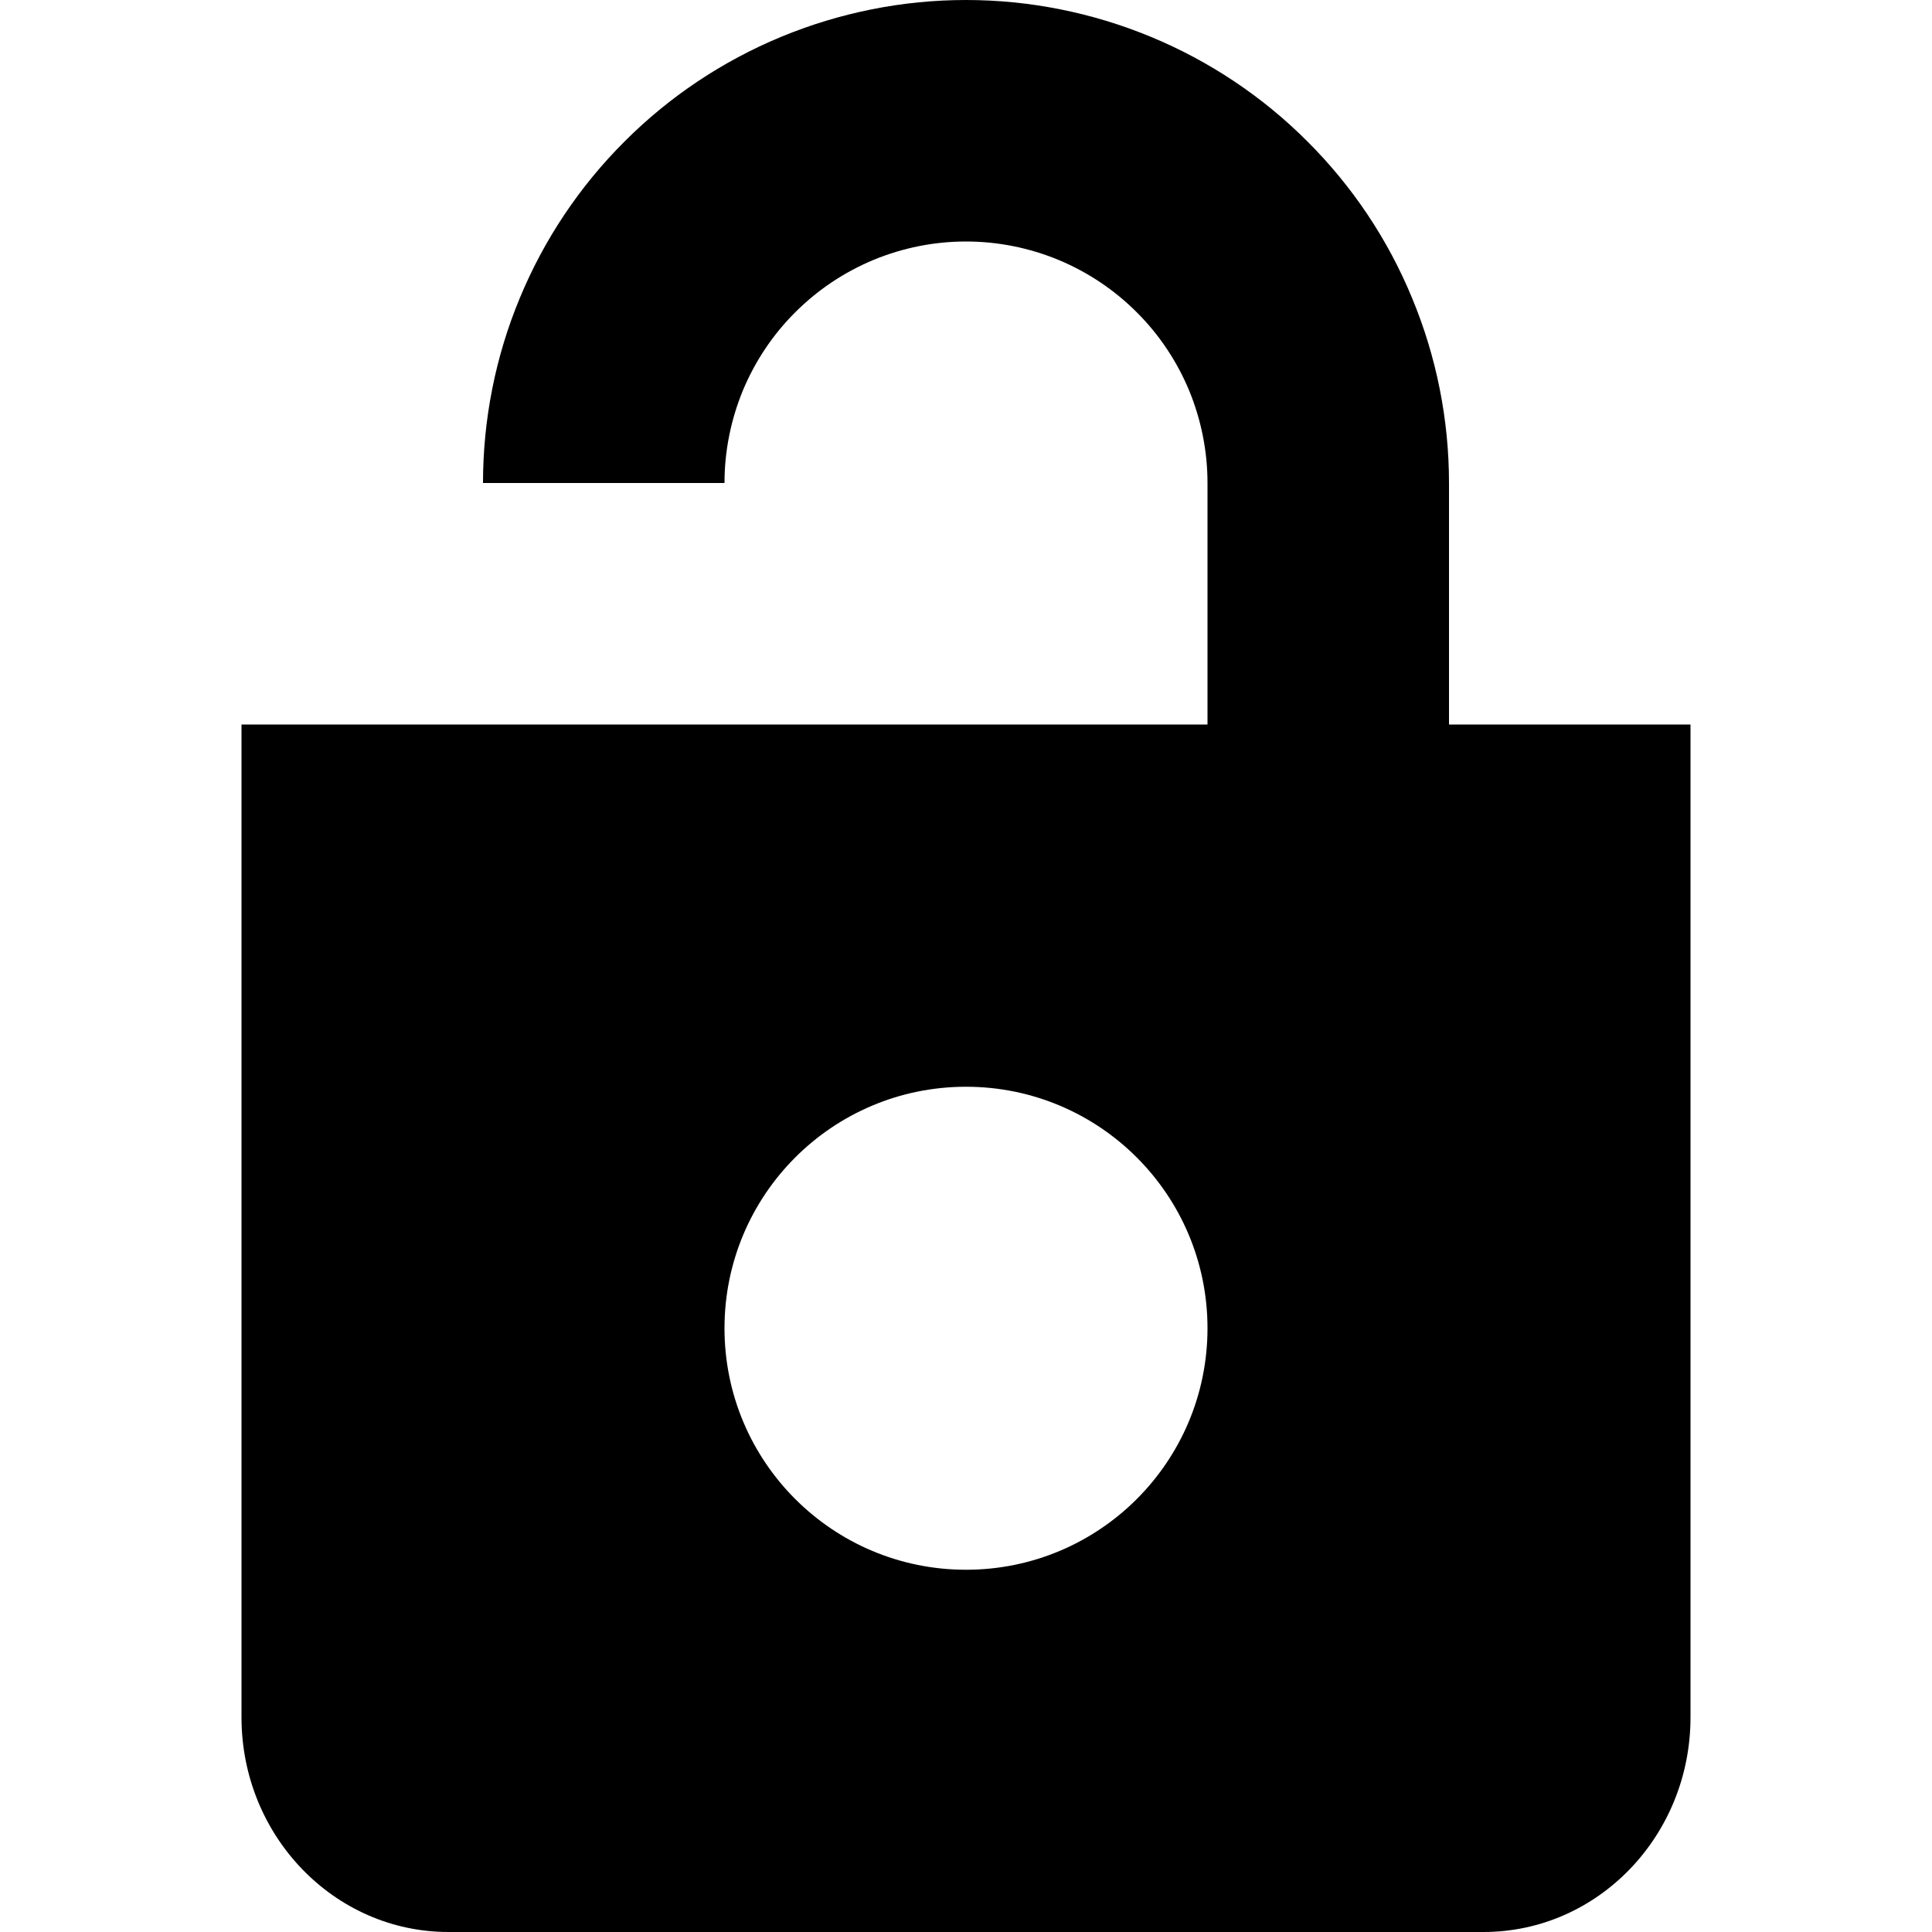
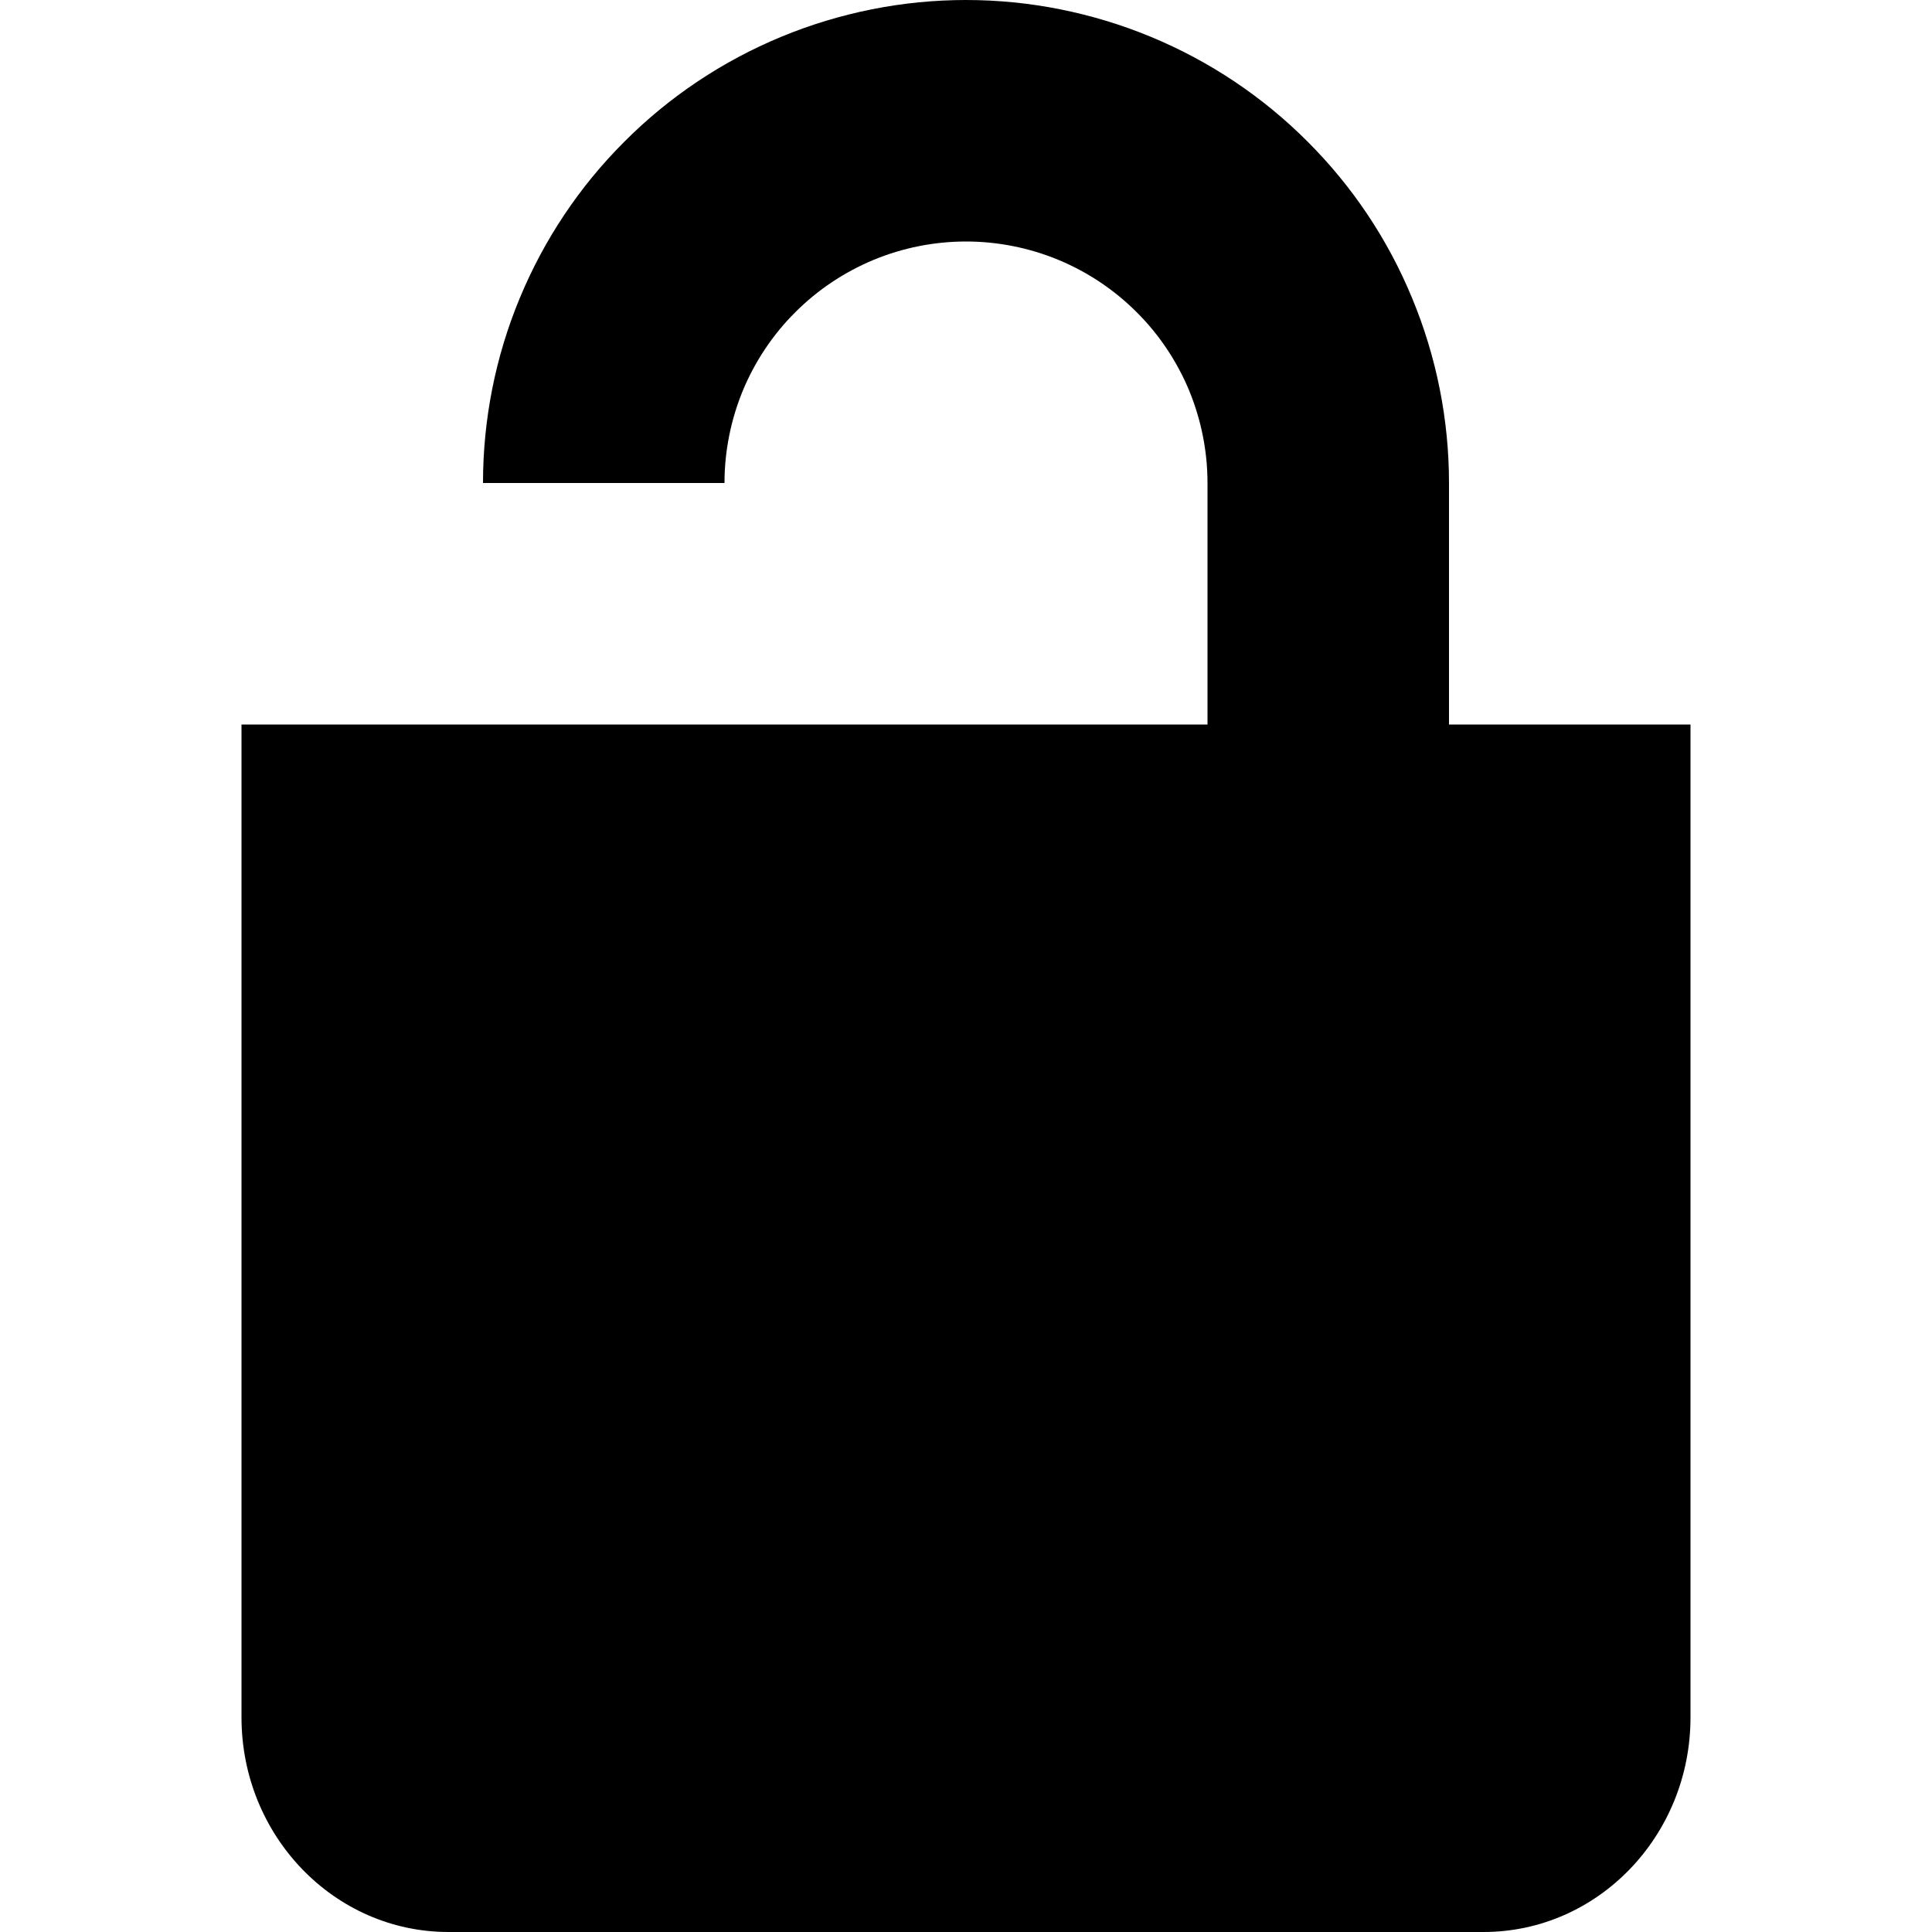
<svg xmlns="http://www.w3.org/2000/svg" width="16" height="16" viewBox="0 0 16 16" fill="none">
  <rect width="16" height="16" fill="none" />
-   <path fill-rule="evenodd" clip-rule="evenodd" d="M4.304 2.47C4.103 2.954 4 3.475 4 4H6C6 3.737 6.052 3.478 6.152 3.234C6.253 2.992 6.4 2.771 6.586 2.586C6.772 2.4 6.992 2.253 7.235 2.152C7.477 2.052 7.737 2 8 2C8.263 2 8.523 2.052 8.765 2.152C9.008 2.253 9.228 2.4 9.414 2.586C9.6 2.771 9.747 2.992 9.848 3.234C9.948 3.478 10 3.737 10 4V6H2V14.222C2 15.204 2.768 16 3.714 16H12.286C13.232 16 14 15.204 14 14.222V6H12V4C12 3.475 11.896 2.954 11.695 2.47C11.495 1.984 11.2 1.543 10.828 1.172C10.457 0.8 10.016 0.506 9.531 0.305C9.045 0.104 8.525 0 8 0C7.475 0 6.955 0.104 6.469 0.305C5.984 0.506 5.543 0.8 5.172 1.172C4.8 1.543 4.505 1.984 4.304 2.47ZM8 13C9.105 13 10 12.105 10 11C10 9.895 9.105 9 8 9C6.895 9 6 9.895 6 11C6 12.105 6.895 13 8 13Z" fill="#000000" />
+   <path fill-rule="evenodd" clip-rule="evenodd" d="M4.304 2.47C4.103 2.954 4 3.475 4 4H6C6 3.737 6.052 3.478 6.152 3.234C6.253 2.992 6.4 2.771 6.586 2.586C6.772 2.4 6.992 2.253 7.235 2.152C7.477 2.052 7.737 2 8 2C8.263 2 8.523 2.052 8.765 2.152C9.008 2.253 9.228 2.4 9.414 2.586C9.6 2.771 9.747 2.992 9.848 3.234C9.948 3.478 10 3.737 10 4V6H2V14.222C2 15.204 2.768 16 3.714 16H12.286C13.232 16 14 15.204 14 14.222V6H12V4C12 3.475 11.896 2.954 11.695 2.47C11.495 1.984 11.2 1.543 10.828 1.172C10.457 0.8 10.016 0.506 9.531 0.305C9.045 0.104 8.525 0 8 0C7.475 0 6.955 0.104 6.469 0.305C5.984 0.506 5.543 0.8 5.172 1.172C4.8 1.543 4.505 1.984 4.304 2.47Z" fill="#000000" />
</svg>
